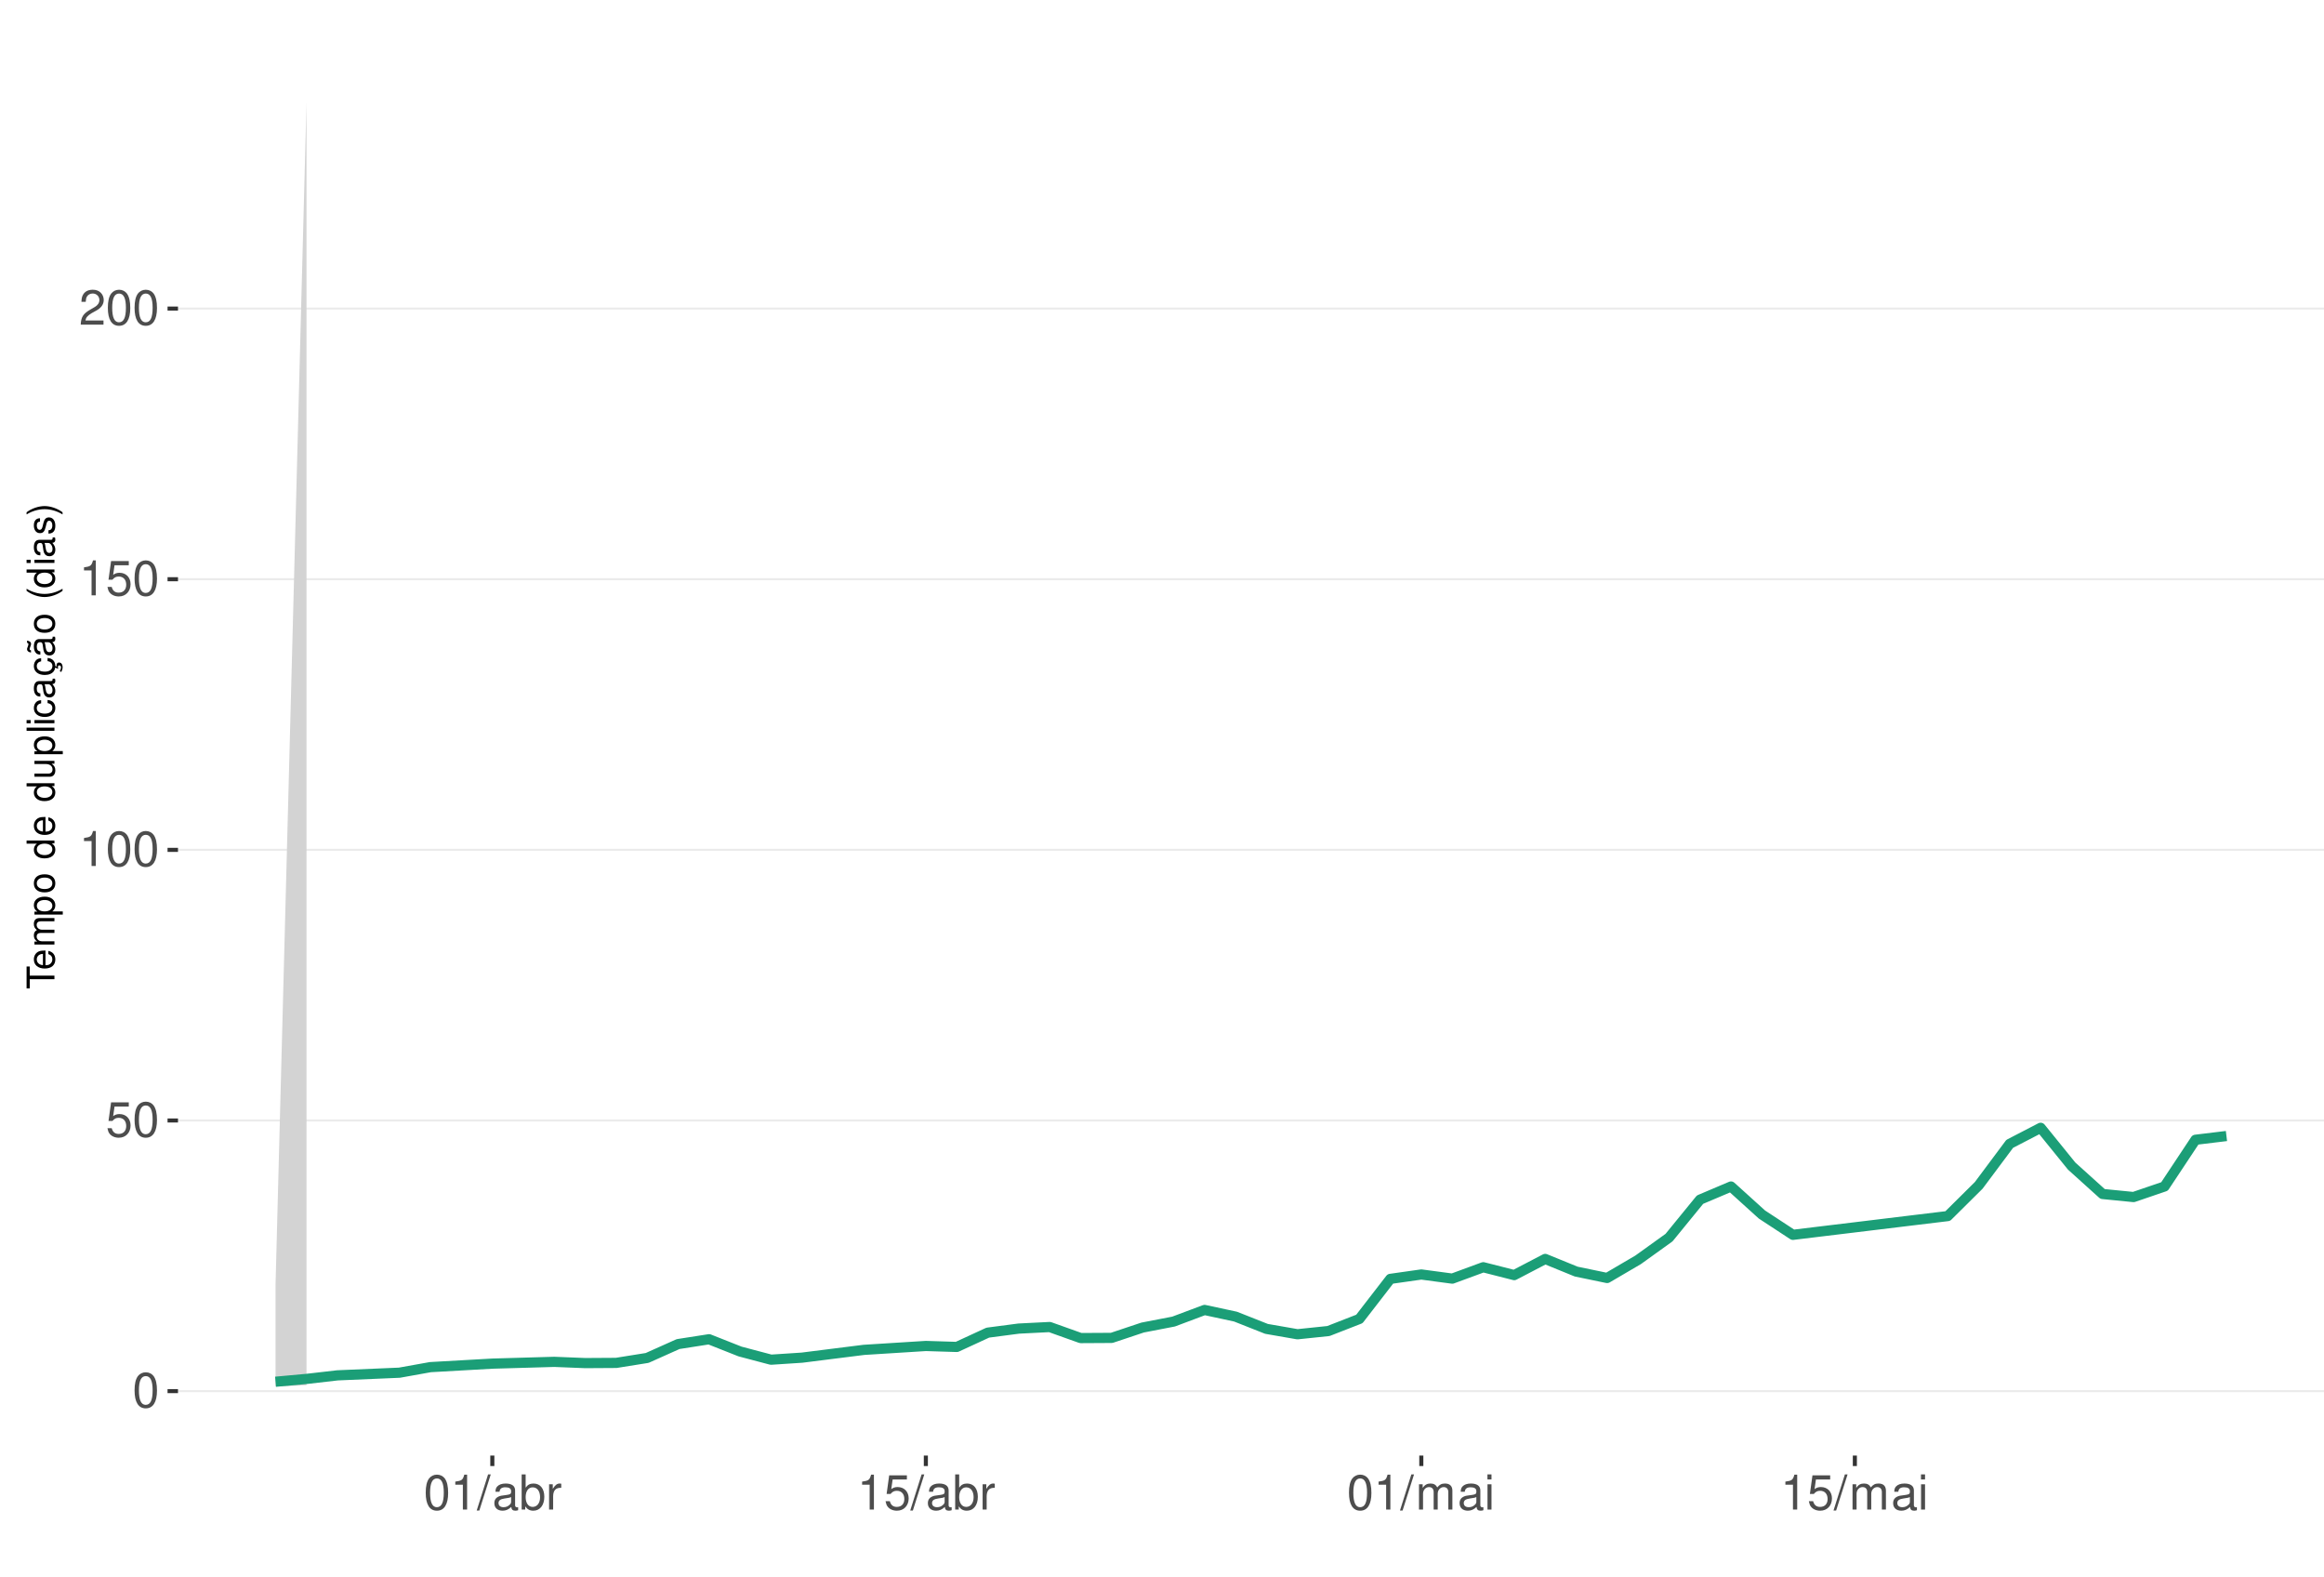
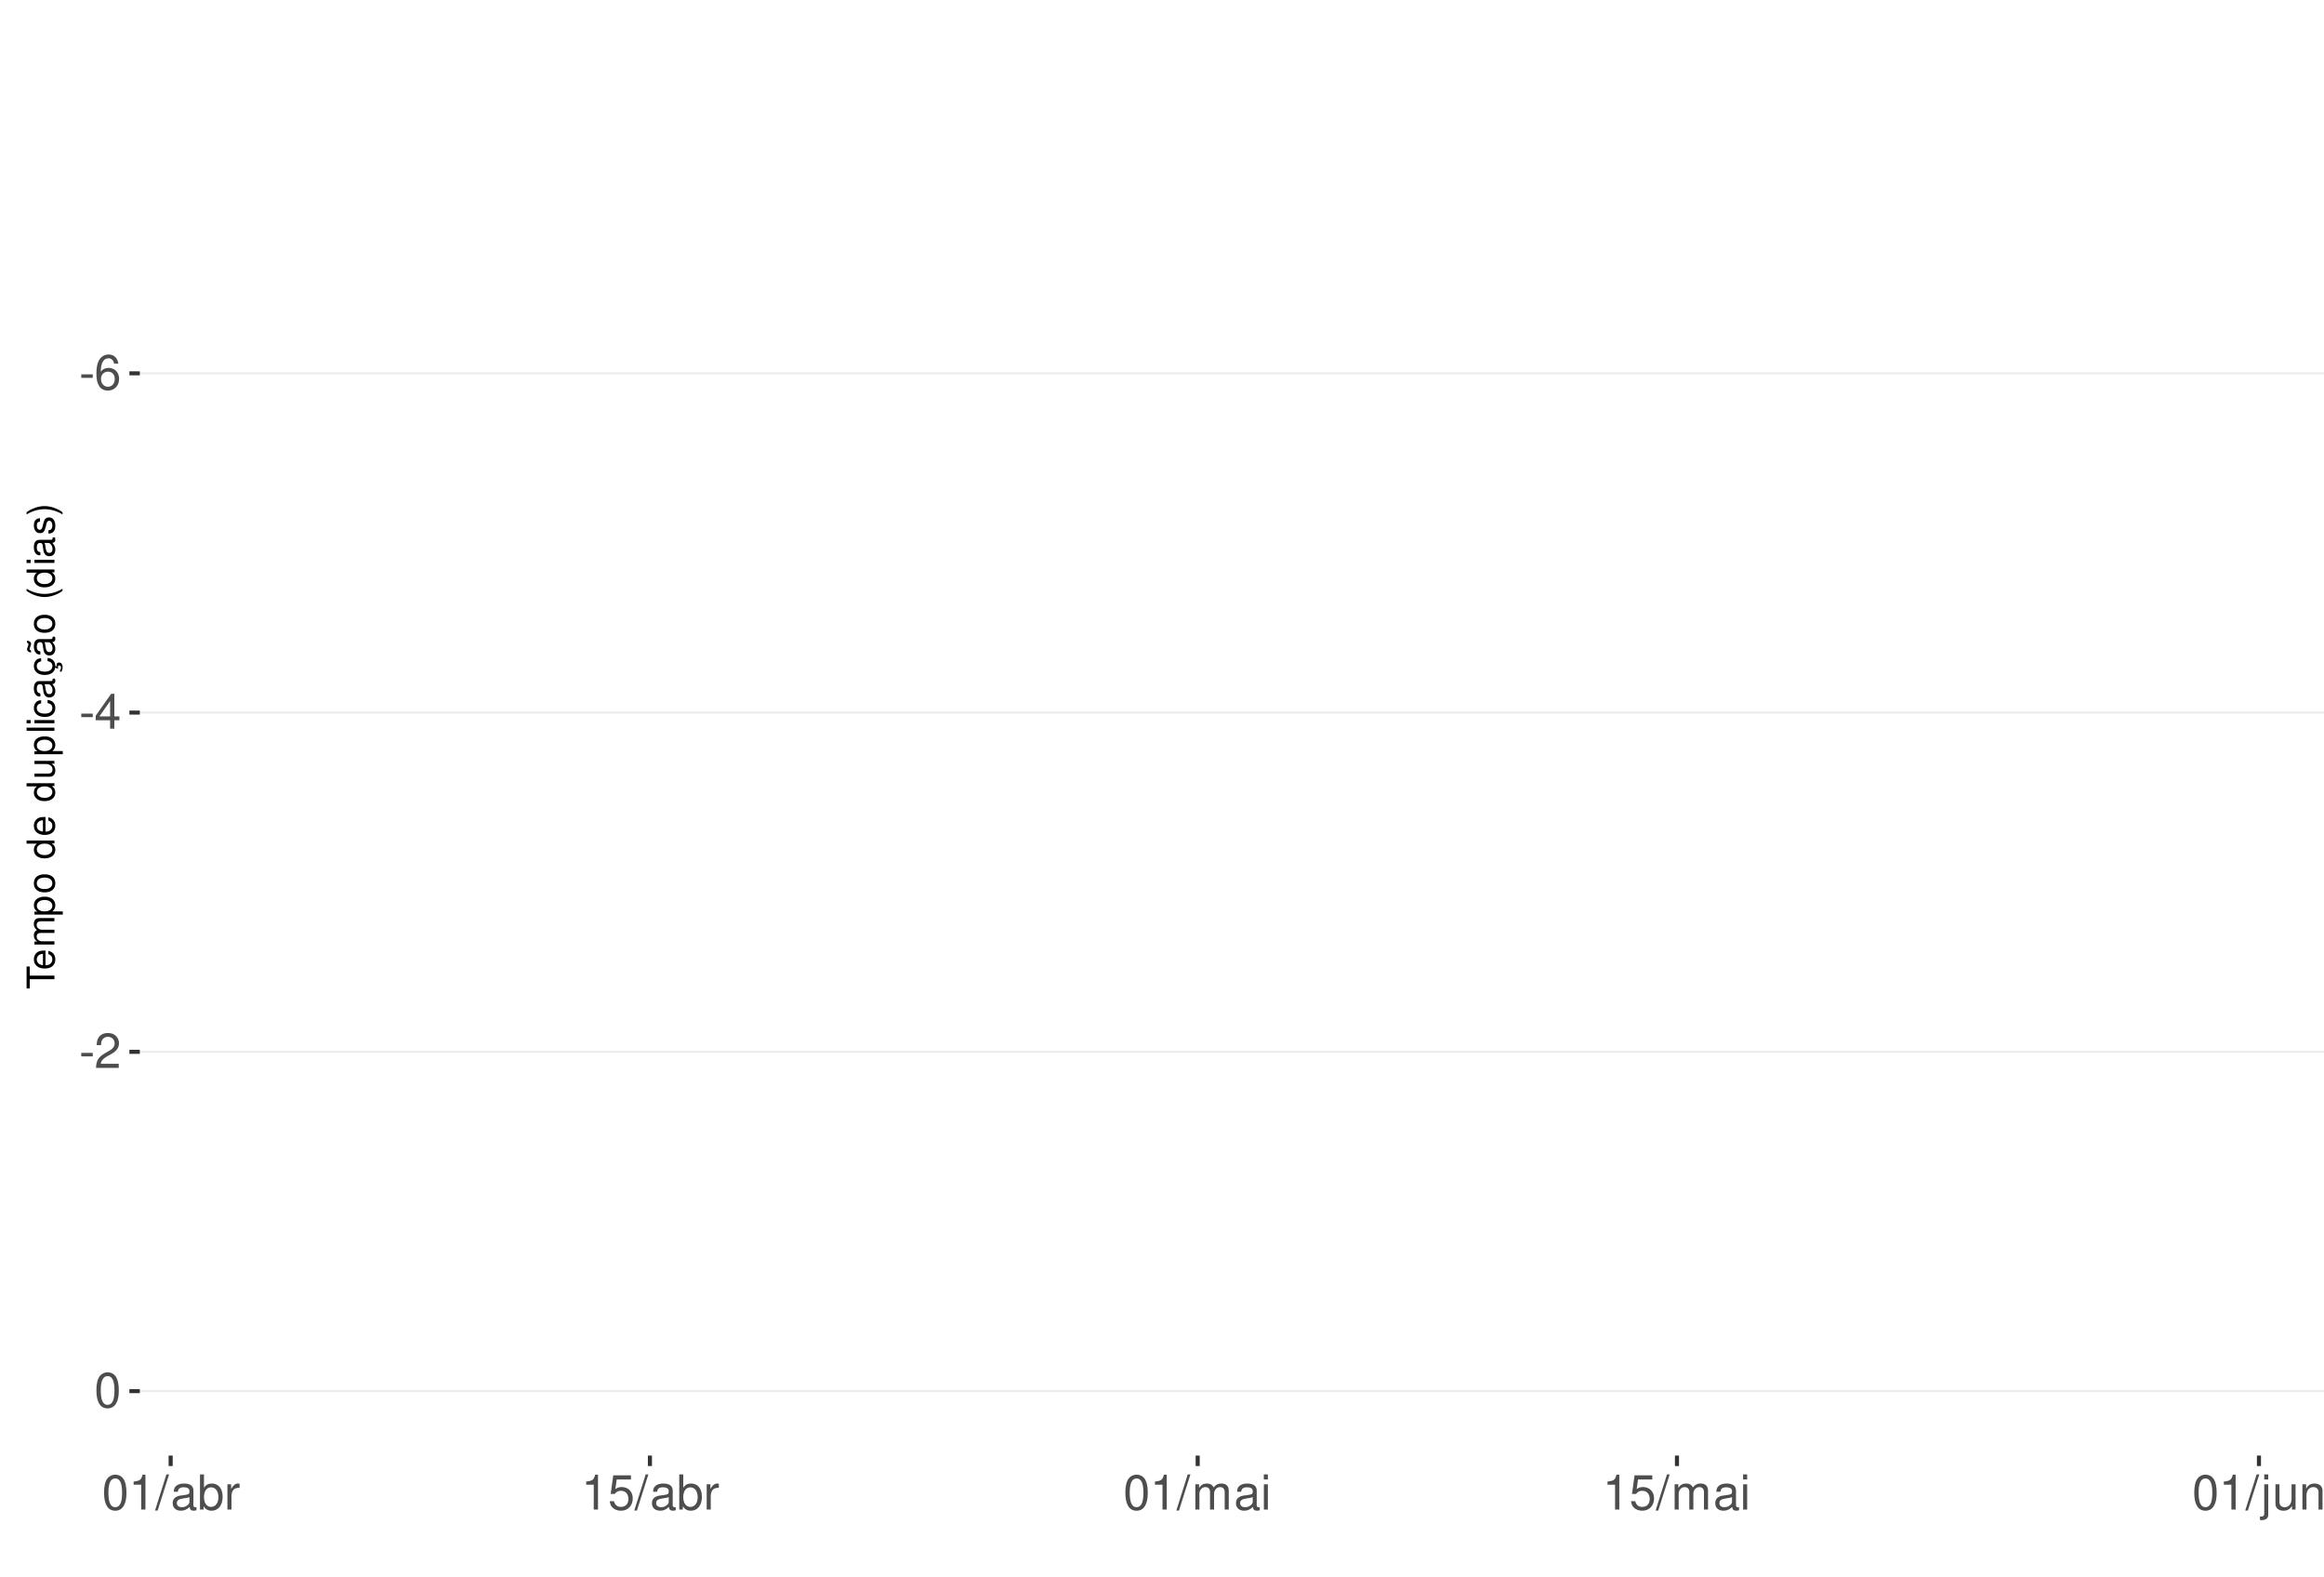
<svg xmlns="http://www.w3.org/2000/svg" xmlns:xlink="http://www.w3.org/1999/xlink" width="609pt" height="413pt" viewBox="0 0 609 413" version="1.1">
  <defs>
    <g>
      <symbol overflow="visible" id="glyph0-0">
        <path style="stroke:none;" d="" />
      </symbol>
      <symbol overflow="visible" id="glyph0-1">
-         <path style="stroke:none;" d="M 3.484 -9.156 C 2.641 -9.156 1.891 -8.766 1.422 -8.156 C 0.828 -7.344 0.547 -6.125 0.547 -4.422 C 0.547 -1.344 1.562 0.297 3.484 0.297 C 5.375 0.297 6.422 -1.344 6.422 -4.359 C 6.422 -6.125 6.141 -7.312 5.547 -8.156 C 5.078 -8.781 4.328 -9.156 3.484 -9.156 Z M 3.484 -8.156 C 4.688 -8.156 5.281 -6.938 5.281 -4.453 C 5.281 -1.844 4.703 -0.625 3.453 -0.625 C 2.281 -0.625 1.688 -1.891 1.688 -4.422 C 1.688 -6.938 2.281 -8.156 3.484 -8.156 Z M 3.484 -8.156 " />
+         <path style="stroke:none;" d="M 3.594 -3.953 L 0.578 -3.953 L 0.578 -3.031 L 3.594 -3.031 Z M 3.594 -3.953 " />
      </symbol>
      <symbol overflow="visible" id="glyph0-2">
-         <path style="stroke:none;" d="M 6.031 -8.969 L 1.391 -8.969 L 0.719 -4.094 L 1.75 -4.094 C 2.266 -4.703 2.703 -4.922 3.406 -4.922 C 4.609 -4.922 5.359 -4.094 5.359 -2.766 C 5.359 -1.484 4.609 -0.703 3.391 -0.703 C 2.422 -0.703 1.828 -1.188 1.562 -2.203 L 0.438 -2.203 C 0.594 -1.469 0.719 -1.109 0.984 -0.781 C 1.5 -0.094 2.406 0.297 3.422 0.297 C 5.234 0.297 6.5 -1.031 6.5 -2.922 C 6.5 -4.703 5.312 -5.906 3.594 -5.906 C 2.969 -5.906 2.453 -5.75 1.938 -5.359 L 2.297 -7.875 L 6.031 -7.875 Z M 6.031 -8.969 " />
+         <path style="stroke:none;" d="M 6.297 -6.766 C 6.094 -8.266 5.125 -9.156 3.766 -9.156 C 2.766 -9.156 1.891 -8.672 1.359 -7.844 C 0.781 -6.953 0.547 -5.828 0.547 -4.172 C 0.547 -2.625 0.766 -1.656 1.297 -0.844 C 1.781 -0.094 2.562 0.297 3.562 0.297 C 5.266 0.297 6.5 -0.984 6.5 -2.766 C 6.5 -4.453 5.359 -5.641 3.75 -5.641 C 2.859 -5.641 2.172 -5.312 1.688 -4.641 C 1.703 -6.906 2.406 -8.156 3.688 -8.156 C 4.469 -8.156 5.016 -7.656 5.188 -6.766 Z M 3.609 -4.656 C 4.688 -4.656 5.359 -3.891 5.359 -2.688 C 5.359 -1.531 4.594 -0.703 3.562 -0.703 C 2.531 -0.703 1.75 -1.562 1.75 -2.734 C 1.75 -3.875 2.5 -4.656 3.609 -4.656 Z M 3.609 -4.656 " />
      </symbol>
      <symbol overflow="visible" id="glyph0-3">
-         <path style="stroke:none;" d="M 3.281 -6.516 L 3.281 0 L 4.391 0 L 4.391 -9.156 L 3.656 -9.156 C 3.266 -7.75 3.016 -7.562 1.297 -7.328 L 1.297 -6.516 Z M 3.281 -6.516 " />
+         <path style="stroke:none;" d="M 4.141 -2.219 L 4.141 0 L 5.25 0 L 5.25 -2.219 L 6.578 -2.219 L 6.578 -3.219 L 5.25 -3.219 L 5.25 -9.156 L 4.422 -9.156 L 0.359 -3.391 L 0.359 -2.219 Z M 4.141 -3.219 L 1.328 -3.219 L 4.141 -7.25 Z M 4.141 -3.219 " />
      </symbol>
      <symbol overflow="visible" id="glyph0-4">
        <path style="stroke:none;" d="M 6.406 -1.094 L 1.688 -1.094 C 1.797 -1.859 2.203 -2.344 3.297 -3.016 L 4.562 -3.719 C 5.828 -4.422 6.469 -5.359 6.469 -6.484 C 6.469 -7.234 6.156 -7.953 5.625 -8.438 C 5.094 -8.922 4.438 -9.156 3.594 -9.156 C 2.453 -9.156 1.609 -8.75 1.109 -7.953 C 0.797 -7.484 0.656 -6.906 0.625 -5.984 L 1.75 -5.984 C 1.781 -6.609 1.859 -6.969 2.016 -7.281 C 2.297 -7.828 2.891 -8.172 3.562 -8.172 C 4.562 -8.172 5.328 -7.438 5.328 -6.453 C 5.328 -5.719 4.906 -5.094 4.109 -4.625 L 2.953 -3.953 C 1.078 -2.875 0.531 -2.016 0.438 -0.016 L 6.406 -0.016 Z M 6.406 -1.094 " />
      </symbol>
      <symbol overflow="visible" id="glyph0-5">
+         <path style="stroke:none;" d="M 3.484 -9.156 C 2.641 -9.156 1.891 -8.766 1.422 -8.156 C 0.828 -7.344 0.547 -6.125 0.547 -4.422 C 0.547 -1.344 1.562 0.297 3.484 0.297 C 5.375 0.297 6.422 -1.344 6.422 -4.359 C 6.422 -6.125 6.141 -7.312 5.547 -8.156 C 5.078 -8.781 4.328 -9.156 3.484 -9.156 Z M 3.484 -8.156 C 4.688 -8.156 5.281 -6.938 5.281 -4.453 C 5.281 -1.844 4.703 -0.625 3.453 -0.625 C 2.281 -0.625 1.688 -1.891 1.688 -4.422 C 1.688 -6.938 2.281 -8.156 3.484 -8.156 Z M 3.484 -8.156 " />
+       </symbol>
+       <symbol overflow="visible" id="glyph0-6">
+         <path style="stroke:none;" d="M 3.281 -6.516 L 3.281 0 L 4.391 0 L 4.391 -9.156 L 3.656 -9.156 C 3.266 -7.75 3.016 -7.562 1.297 -7.328 L 1.297 -6.516 Z M 3.281 -6.516 " />
+       </symbol>
+       <symbol overflow="visible" id="glyph0-7">
        <path style="stroke:none;" d="M 2.891 -9.219 L -0.094 0.25 L 0.594 0.25 L 3.594 -9.219 Z M 2.891 -9.219 " />
      </symbol>
-       <symbol overflow="visible" id="glyph0-6">
+       <symbol overflow="visible" id="glyph0-8">
        <path style="stroke:none;" d="M 6.766 -0.625 C 6.656 -0.594 6.609 -0.594 6.547 -0.594 C 6.172 -0.594 5.969 -0.781 5.969 -1.109 L 5.969 -5.016 C 5.969 -6.188 5.109 -6.828 3.484 -6.828 C 2.5 -6.828 1.734 -6.547 1.281 -6.047 C 0.969 -5.703 0.844 -5.328 0.828 -4.672 L 1.891 -4.672 C 1.969 -5.484 2.453 -5.844 3.438 -5.844 C 4.406 -5.844 4.922 -5.5 4.922 -4.859 L 4.922 -4.578 C 4.906 -4.125 4.688 -3.969 3.828 -3.844 C 2.328 -3.656 2.094 -3.609 1.703 -3.438 C 0.922 -3.109 0.531 -2.531 0.531 -1.672 C 0.531 -0.469 1.359 0.297 2.703 0.297 C 3.547 0.297 4.219 0 4.969 -0.688 C 5.031 0 5.359 0.297 6.047 0.297 C 6.281 0.297 6.422 0.266 6.766 0.172 Z M 4.922 -2.094 C 4.922 -1.734 4.828 -1.516 4.5 -1.234 C 4.078 -0.828 3.562 -0.625 2.938 -0.625 C 2.109 -0.625 1.625 -1.031 1.625 -1.703 C 1.625 -2.391 2.094 -2.75 3.234 -2.906 C 4.359 -3.062 4.562 -3.109 4.922 -3.281 Z M 4.922 -2.094 " />
      </symbol>
-       <symbol overflow="visible" id="glyph0-7">
+       <symbol overflow="visible" id="glyph0-9">
        <path style="stroke:none;" d="M 0.688 -9.219 L 0.688 0 L 1.625 0 L 1.625 -0.844 C 2.141 -0.078 2.812 0.297 3.734 0.297 C 5.484 0.297 6.625 -1.141 6.625 -3.344 C 6.625 -5.5 5.547 -6.828 3.781 -6.828 C 2.875 -6.828 2.234 -6.484 1.734 -5.734 L 1.734 -9.219 Z M 3.578 -5.828 C 4.766 -5.828 5.516 -4.812 5.516 -3.234 C 5.516 -1.719 4.734 -0.703 3.578 -0.703 C 2.453 -0.703 1.734 -1.703 1.734 -3.266 C 1.734 -4.828 2.453 -5.828 3.578 -5.828 Z M 3.578 -5.828 " />
      </symbol>
-       <symbol overflow="visible" id="glyph0-8">
+       <symbol overflow="visible" id="glyph0-10">
        <path style="stroke:none;" d="M 0.875 -6.625 L 0.875 0 L 1.938 0 L 1.938 -3.438 C 1.953 -5.031 2.609 -5.75 4.062 -5.703 L 4.062 -6.781 C 3.891 -6.812 3.781 -6.828 3.656 -6.828 C 2.969 -6.828 2.453 -6.422 1.844 -5.422 L 1.844 -6.625 Z M 0.875 -6.625 " />
      </symbol>
-       <symbol overflow="visible" id="glyph0-9">
+       <symbol overflow="visible" id="glyph0-11">
+         <path style="stroke:none;" d="M 6.031 -8.969 L 1.391 -8.969 L 0.719 -4.094 L 1.75 -4.094 C 2.266 -4.703 2.703 -4.922 3.406 -4.922 C 4.609 -4.922 5.359 -4.094 5.359 -2.766 C 5.359 -1.484 4.609 -0.703 3.391 -0.703 C 2.422 -0.703 1.828 -1.188 1.562 -2.203 L 0.438 -2.203 C 0.594 -1.469 0.719 -1.109 0.984 -0.781 C 1.5 -0.094 2.406 0.297 3.422 0.297 C 5.234 0.297 6.5 -1.031 6.5 -2.922 C 6.5 -4.703 5.312 -5.906 3.594 -5.906 C 2.969 -5.906 2.453 -5.75 1.938 -5.359 L 2.297 -7.875 L 6.031 -7.875 Z M 6.031 -8.969 " />
+       </symbol>
+       <symbol overflow="visible" id="glyph0-12">
        <path style="stroke:none;" d="M 0.891 -6.625 L 0.891 0 L 1.953 0 L 1.953 -4.156 C 1.953 -5.125 2.641 -5.891 3.5 -5.891 C 4.297 -5.891 4.734 -5.422 4.734 -4.562 L 4.734 0 L 5.797 0 L 5.797 -4.156 C 5.797 -5.125 6.5 -5.891 7.359 -5.891 C 8.125 -5.891 8.578 -5.406 8.578 -4.562 L 8.578 0 L 9.641 0 L 9.641 -4.969 C 9.641 -6.156 8.953 -6.828 7.719 -6.828 C 6.828 -6.828 6.297 -6.562 5.688 -5.812 C 5.297 -6.516 4.766 -6.828 3.891 -6.828 C 3.016 -6.828 2.422 -6.5 1.859 -5.688 L 1.859 -6.625 Z M 0.891 -6.625 " />
      </symbol>
-       <symbol overflow="visible" id="glyph0-10">
+       <symbol overflow="visible" id="glyph0-13">
        <path style="stroke:none;" d="M 1.891 -6.625 L 0.844 -6.625 L 0.844 0 L 1.891 0 Z M 1.891 -9.219 L 0.828 -9.219 L 0.828 -7.891 L 1.891 -7.891 Z M 1.891 -9.219 " />
+       </symbol>
+       <symbol overflow="visible" id="glyph0-14">
+         <path style="stroke:none;" d="M 0.891 -6.625 L 0.891 0.969 C 0.891 1.625 0.688 1.828 0.031 1.828 C -0.047 1.828 -0.094 1.828 -0.234 1.828 L -0.234 2.719 C -0.094 2.75 -0.031 2.766 0.125 2.766 C 1.312 2.766 1.938 2.297 1.938 1.375 L 1.938 -6.625 Z M 1.938 -9.219 L 0.891 -9.219 L 0.891 -7.891 L 1.938 -7.891 Z M 1.938 -9.219 " />
+       </symbol>
+       <symbol overflow="visible" id="glyph0-15">
+         <path style="stroke:none;" d="M 6.094 0 L 6.094 -6.625 L 5.047 -6.625 L 5.047 -2.875 C 5.047 -1.516 4.344 -0.625 3.234 -0.625 C 2.406 -0.625 1.875 -1.141 1.875 -1.938 L 1.875 -6.625 L 0.828 -6.625 L 0.828 -1.516 C 0.828 -0.422 1.641 0.297 2.938 0.297 C 3.906 0.297 4.531 -0.047 5.156 -0.922 L 5.156 0 Z M 6.094 0 " />
+       </symbol>
+       <symbol overflow="visible" id="glyph0-16">
+         <path style="stroke:none;" d="M 0.891 -6.625 L 0.891 0 L 1.953 0 L 1.953 -3.656 C 1.953 -5.016 2.656 -5.891 3.75 -5.891 C 4.578 -5.891 5.109 -5.391 5.109 -4.594 L 5.109 0 L 6.156 0 L 6.156 -5.016 C 6.156 -6.109 5.344 -6.828 4.062 -6.828 C 3.078 -6.828 2.438 -6.438 1.859 -5.516 L 1.859 -6.625 Z M 0.891 -6.625 " />
      </symbol>
      <symbol overflow="visible" id="glyph1-0">
        <path style="stroke:none;" d="" />
      </symbol>
      <symbol overflow="visible" id="glyph1-1">
        <path style="stroke:none;" d="M -6.469 -3.547 L -6.469 -5.938 L -7.297 -5.938 L -7.297 -0.203 L -6.469 -0.203 L -6.469 -2.609 L 0 -2.609 L 0 -3.547 Z M -6.469 -3.547 " />
      </symbol>
      <symbol overflow="visible" id="glyph1-2">
        <path style="stroke:none;" d="M -2.344 -5.125 C -3.141 -5.125 -3.625 -5.062 -4.016 -4.922 C -4.875 -4.578 -5.391 -3.781 -5.391 -2.797 C -5.391 -1.344 -4.281 -0.406 -2.547 -0.406 C -0.812 -0.406 0.234 -1.297 0.234 -2.781 C 0.234 -3.984 -0.453 -4.812 -1.594 -5.016 L -1.594 -4.188 C -0.906 -3.953 -0.547 -3.484 -0.547 -2.812 C -0.547 -2.281 -0.781 -1.828 -1.219 -1.547 C -1.516 -1.344 -1.812 -1.281 -2.344 -1.266 Z M -3.016 -1.297 C -3.984 -1.359 -4.625 -1.953 -4.625 -2.797 C -4.625 -3.641 -3.953 -4.234 -3.016 -4.234 Z M -3.016 -1.297 " />
      </symbol>
      <symbol overflow="visible" id="glyph1-3">
        <path style="stroke:none;" d="M -5.234 -0.703 L 0 -0.703 L 0 -1.547 L -3.297 -1.547 C -4.047 -1.547 -4.656 -2.094 -4.656 -2.766 C -4.656 -3.391 -4.281 -3.734 -3.609 -3.734 L 0 -3.734 L 0 -4.578 L -3.297 -4.578 C -4.047 -4.578 -4.656 -5.125 -4.656 -5.812 C -4.656 -6.422 -4.266 -6.781 -3.609 -6.781 L 0 -6.781 L 0 -7.625 L -3.938 -7.625 C -4.875 -7.625 -5.391 -7.078 -5.391 -6.094 C -5.391 -5.406 -5.188 -4.984 -4.594 -4.484 C -5.156 -4.188 -5.391 -3.766 -5.391 -3.078 C -5.391 -2.375 -5.125 -1.906 -4.5 -1.469 L -5.234 -1.469 Z M -5.234 -0.703 " />
      </symbol>
      <symbol overflow="visible" id="glyph1-4">
        <path style="stroke:none;" d="M 2.188 -0.547 L 2.188 -1.375 L -0.547 -1.375 C -0.016 -1.812 0.234 -2.312 0.234 -2.984 C 0.234 -4.344 -0.859 -5.234 -2.531 -5.234 C -4.297 -5.234 -5.391 -4.375 -5.391 -2.984 C -5.391 -2.266 -5.062 -1.703 -4.453 -1.312 L -5.234 -1.312 L -5.234 -0.547 Z M -4.609 -2.844 C -4.609 -3.766 -3.797 -4.359 -2.547 -4.359 C -1.359 -4.359 -0.547 -3.75 -0.547 -2.844 C -0.547 -1.953 -1.344 -1.375 -2.578 -1.375 C -3.812 -1.375 -4.609 -1.953 -4.609 -2.844 Z M -4.609 -2.844 " />
      </symbol>
      <symbol overflow="visible" id="glyph1-5">
        <path style="stroke:none;" d="M -5.391 -2.719 C -5.391 -1.234 -4.344 -0.359 -2.578 -0.359 C -0.812 -0.359 0.234 -1.234 0.234 -2.734 C 0.234 -4.203 -0.812 -5.094 -2.547 -5.094 C -4.359 -5.094 -5.391 -4.234 -5.391 -2.719 Z M -4.625 -2.734 C -4.625 -3.672 -3.844 -4.234 -2.547 -4.234 C -1.312 -4.234 -0.547 -3.656 -0.547 -2.734 C -0.547 -1.797 -1.312 -1.234 -2.578 -1.234 C -3.844 -1.234 -4.625 -1.797 -4.625 -2.734 Z M -4.625 -2.734 " />
      </symbol>
      <symbol overflow="visible" id="glyph1-6">
        <path style="stroke:none;" d="" />
      </symbol>
      <symbol overflow="visible" id="glyph1-7">
        <path style="stroke:none;" d="M -7.297 -4.953 L -7.297 -4.125 L -4.578 -4.125 C -5.109 -3.766 -5.391 -3.203 -5.391 -2.516 C -5.391 -1.156 -4.297 -0.266 -2.625 -0.266 C -0.859 -0.266 0.234 -1.125 0.234 -2.547 C 0.234 -3.266 -0.047 -3.766 -0.688 -4.203 L 0 -4.203 L 0 -4.953 Z M -4.609 -2.656 C -4.609 -3.547 -3.812 -4.125 -2.562 -4.125 C -1.344 -4.125 -0.547 -3.547 -0.547 -2.656 C -0.547 -1.734 -1.359 -1.125 -2.578 -1.125 C -3.797 -1.125 -4.609 -1.734 -4.609 -2.656 Z M -4.609 -2.656 " />
      </symbol>
      <symbol overflow="visible" id="glyph1-8">
        <path style="stroke:none;" d="M 0 -4.812 L -5.234 -4.812 L -5.234 -3.984 L -2.266 -3.984 C -1.203 -3.984 -0.5 -3.438 -0.5 -2.562 C -0.5 -1.906 -0.906 -1.484 -1.531 -1.484 L -5.234 -1.484 L -5.234 -0.656 L -1.203 -0.656 C -0.328 -0.656 0.234 -1.297 0.234 -2.312 C 0.234 -3.094 -0.047 -3.578 -0.734 -4.062 L 0 -4.062 Z M 0 -4.812 " />
      </symbol>
      <symbol overflow="visible" id="glyph1-9">
        <path style="stroke:none;" d="M -7.297 -1.516 L -7.297 -0.688 L 0 -0.688 L 0 -1.516 Z M -7.297 -1.516 " />
      </symbol>
      <symbol overflow="visible" id="glyph1-10">
        <path style="stroke:none;" d="M -5.234 -1.5 L -5.234 -0.672 L 0 -0.672 L 0 -1.5 Z M -7.297 -1.5 L -7.297 -0.656 L -6.234 -0.656 L -6.234 -1.5 Z M -7.297 -1.5 " />
      </symbol>
      <symbol overflow="visible" id="glyph1-11">
        <path style="stroke:none;" d="M -3.484 -4.703 C -3.984 -4.672 -4.312 -4.562 -4.609 -4.359 C -5.094 -4 -5.391 -3.375 -5.391 -2.641 C -5.391 -1.219 -4.266 -0.312 -2.531 -0.312 C -0.844 -0.312 0.234 -1.203 0.234 -2.625 C 0.234 -3.875 -0.516 -4.672 -1.797 -4.766 L -1.797 -3.938 C -0.953 -3.797 -0.547 -3.359 -0.547 -2.656 C -0.547 -1.734 -1.297 -1.188 -2.531 -1.188 C -3.844 -1.188 -4.625 -1.719 -4.625 -2.625 C -4.625 -3.328 -4.203 -3.766 -3.484 -3.875 Z M -3.484 -4.703 " />
      </symbol>
      <symbol overflow="visible" id="glyph1-12">
        <path style="stroke:none;" d="M -0.484 -5.344 C -0.469 -5.266 -0.469 -5.219 -0.469 -5.172 C -0.469 -4.875 -0.625 -4.719 -0.875 -4.719 L -3.953 -4.719 C -4.891 -4.719 -5.391 -4.047 -5.391 -2.75 C -5.391 -1.984 -5.172 -1.375 -4.781 -1.016 C -4.516 -0.766 -4.203 -0.672 -3.688 -0.656 L -3.688 -1.484 C -4.328 -1.562 -4.625 -1.938 -4.625 -2.719 C -4.625 -3.484 -4.344 -3.891 -3.844 -3.891 L -3.625 -3.891 C -3.266 -3.875 -3.125 -3.703 -3.047 -3.016 C -2.891 -1.844 -2.844 -1.656 -2.719 -1.344 C -2.453 -0.734 -2 -0.422 -1.312 -0.422 C -0.375 -0.422 0.234 -1.078 0.234 -2.141 C 0.234 -2.797 0 -3.328 -0.547 -3.922 C 0 -3.984 0.234 -4.234 0.234 -4.781 C 0.234 -4.953 0.203 -5.062 0.141 -5.344 Z M -1.656 -3.891 C -1.375 -3.891 -1.203 -3.812 -0.969 -3.562 C -0.656 -3.219 -0.5 -2.812 -0.5 -2.312 C -0.5 -1.672 -0.812 -1.297 -1.344 -1.297 C -1.891 -1.297 -2.172 -1.656 -2.297 -2.547 C -2.422 -3.438 -2.453 -3.609 -2.594 -3.891 Z M -1.656 -3.891 " />
      </symbol>
      <symbol overflow="visible" id="glyph1-13">
        <path style="stroke:none;" d="M 0.234 -2.641 C 0.234 -3.875 -0.547 -4.703 -1.797 -4.766 L -1.797 -3.938 C -0.953 -3.797 -0.531 -3.359 -0.531 -2.656 C -0.531 -1.734 -1.281 -1.188 -2.516 -1.188 C -3.844 -1.188 -4.625 -1.719 -4.625 -2.625 C -4.625 -3.328 -4.203 -3.766 -3.484 -3.875 L -3.484 -4.703 C -3.984 -4.672 -4.312 -4.562 -4.609 -4.359 C -5.094 -4 -5.391 -3.375 -5.391 -2.641 C -5.391 -1.219 -4.266 -0.312 -2.531 -0.312 C -1.469 -0.312 -0.625 -0.672 -0.156 -1.312 C 0.047 -1.594 0.125 -1.812 0.203 -2.25 L 0.922 -1.938 L 0.984 -2.062 C 0.938 -2.188 0.906 -2.25 0.906 -2.375 C 0.906 -2.656 1.047 -2.828 1.281 -2.828 C 1.547 -2.828 1.734 -2.594 1.734 -2.297 C 1.734 -2.031 1.672 -1.844 1.438 -1.406 L 1.406 -1.312 L 1.812 -1.094 C 2.078 -1.75 2.141 -1.953 2.141 -2.344 C 2.141 -3.109 1.781 -3.578 1.203 -3.578 C 0.781 -3.578 0.547 -3.297 0.547 -2.797 C 0.547 -2.703 0.547 -2.641 0.562 -2.516 Z M 0.234 -2.641 " />
      </symbol>
      <symbol overflow="visible" id="glyph1-14">
        <path style="stroke:none;" d="M -0.484 -5.344 C -0.469 -5.266 -0.469 -5.219 -0.469 -5.172 C -0.469 -4.875 -0.625 -4.719 -0.875 -4.719 L -3.953 -4.719 C -4.891 -4.719 -5.391 -4.047 -5.391 -2.75 C -5.391 -1.984 -5.172 -1.375 -4.781 -1.016 C -4.516 -0.766 -4.203 -0.672 -3.688 -0.656 L -3.688 -1.484 C -4.328 -1.562 -4.625 -1.938 -4.625 -2.719 C -4.625 -3.484 -4.344 -3.891 -3.844 -3.891 L -3.625 -3.891 C -3.266 -3.875 -3.125 -3.703 -3.047 -3.016 C -2.891 -1.844 -2.844 -1.656 -2.719 -1.344 C -2.453 -0.734 -2 -0.422 -1.312 -0.422 C -0.375 -0.422 0.234 -1.078 0.234 -2.141 C 0.234 -2.797 0 -3.328 -0.547 -3.922 C 0 -3.984 0.234 -4.234 0.234 -4.781 C 0.234 -4.953 0.203 -5.062 0.141 -5.344 Z M -1.656 -3.891 C -1.375 -3.891 -1.203 -3.812 -0.969 -3.562 C -0.656 -3.219 -0.5 -2.812 -0.5 -2.312 C -0.5 -1.672 -0.812 -1.297 -1.344 -1.297 C -1.891 -1.297 -2.172 -1.656 -2.297 -2.547 C -2.422 -3.438 -2.453 -3.609 -2.594 -3.891 Z M -7.172 -3.75 C -6.922 -3.672 -6.812 -3.547 -6.812 -3.375 C -6.812 -3.25 -6.875 -2.984 -6.984 -2.734 C -7.156 -2.312 -7.172 -2.25 -7.172 -2.047 C -7.172 -1.594 -6.797 -1.297 -6.141 -1.188 L -6.141 -1.766 C -6.375 -1.812 -6.5 -1.938 -6.5 -2.094 C -6.5 -2.203 -6.469 -2.344 -6.375 -2.578 C -6.156 -3.156 -6.125 -3.234 -6.125 -3.438 C -6.125 -3.922 -6.484 -4.219 -7.172 -4.312 Z M -7.172 -3.75 " />
      </symbol>
      <symbol overflow="visible" id="glyph1-15">
        <path style="stroke:none;" d="M -7.297 -2.359 C -5.984 -1.359 -4.156 -0.734 -2.594 -0.734 C -1.016 -0.734 0.812 -1.359 2.125 -2.359 L 2.125 -2.906 C 0.688 -2.031 -0.984 -1.547 -2.594 -1.547 C -4.188 -1.547 -5.875 -2.031 -7.297 -2.906 Z M -7.297 -2.359 " />
      </symbol>
      <symbol overflow="visible" id="glyph1-16">
        <path style="stroke:none;" d="M -3.781 -4.375 C -4.812 -4.375 -5.391 -3.688 -5.391 -2.484 C -5.391 -1.266 -4.766 -0.469 -3.797 -0.469 C -2.969 -0.469 -2.578 -0.891 -2.281 -2.125 L -2.094 -2.906 C -1.953 -3.484 -1.734 -3.719 -1.375 -3.719 C -0.875 -3.719 -0.547 -3.234 -0.547 -2.5 C -0.547 -2.047 -0.672 -1.672 -0.891 -1.453 C -1.047 -1.328 -1.188 -1.266 -1.562 -1.219 L -1.562 -0.344 C -0.344 -0.375 0.234 -1.062 0.234 -2.438 C 0.234 -3.75 -0.422 -4.594 -1.438 -4.594 C -2.203 -4.594 -2.641 -4.156 -2.891 -3.109 L -3.078 -2.312 C -3.234 -1.625 -3.453 -1.344 -3.828 -1.344 C -4.312 -1.344 -4.625 -1.766 -4.625 -2.453 C -4.625 -3.125 -4.328 -3.484 -3.781 -3.5 Z M -3.781 -4.375 " />
      </symbol>
      <symbol overflow="visible" id="glyph1-17">
        <path style="stroke:none;" d="M 2.125 -0.938 C 0.812 -1.938 -1.016 -2.562 -2.578 -2.562 C -4.156 -2.562 -5.984 -1.938 -7.297 -0.938 L -7.297 -0.375 C -5.859 -1.266 -4.188 -1.75 -2.578 -1.75 C -0.984 -1.75 0.703 -1.266 2.125 -0.375 Z M 2.125 -0.938 " />
      </symbol>
    </g>
    <clipPath id="clip1">
-       <path d="M 46.645 9.961 L 609 9.961 L 609 381.328 L 46.645 381.328 Z M 46.645 9.961 " />
+       <path d="M 36.645 9.961 L 609 9.961 L 609 381.328 L 36.645 381.328 Z M 36.645 9.961 " />
    </clipPath>
    <clipPath id="clip2">
-       <path d="M 46.645 364 L 609 364 L 609 365 L 46.645 365 Z M 46.645 364 " />
+       <path d="M 36.645 97 L 609 97 L 609 99 L 36.645 99 Z M 36.645 97 " />
    </clipPath>
    <clipPath id="clip3">
-       <path d="M 46.645 293 L 609 293 L 609 294 L 46.645 294 Z M 46.645 293 " />
+       <path d="M 36.645 186 L 609 186 L 609 187 L 36.645 187 Z M 36.645 186 " />
    </clipPath>
    <clipPath id="clip4">
-       <path d="M 46.645 222 L 609 222 L 609 223 L 46.645 223 Z M 46.645 222 " />
+       <path d="M 36.645 275 L 609 275 L 609 276 L 36.645 276 Z M 36.645 275 " />
    </clipPath>
    <clipPath id="clip5">
-       <path d="M 46.645 151 L 609 151 L 609 153 L 46.645 153 Z M 46.645 151 " />
-     </clipPath>
-     <clipPath id="clip6">
-       <path d="M 46.645 80 L 609 80 L 609 82 L 46.645 82 Z M 46.645 80 " />
+       <path d="M 36.645 364 L 609 364 L 609 365 L 36.645 365 Z M 36.645 364 " />
    </clipPath>
  </defs>
  <g id="surface349">
    <rect x="0" y="0" width="609" height="413" style="fill:rgb(100%,100%,100%);fill-opacity:1;stroke:none;" />
    <rect x="0" y="0" width="609" height="413" style="fill:rgb(100%,100%,100%);fill-opacity:1;stroke:none;" />
    <path style="fill:none;stroke-width:1.067;stroke-linecap:round;stroke-linejoin:round;stroke:rgb(100%,100%,100%);stroke-opacity:1;stroke-miterlimit:10;" d="M 0 413 L 609 413 L 609 0 L 0 0 Z M 0 413 " />
    <g clip-path="url(#clip1)" clip-rule="nonzero">
-       <path style=" stroke:none;fill-rule:nonzero;fill:rgb(100%,100%,100%);fill-opacity:1;" d="M 46.645 381.328 L 609 381.328 L 609 9.961 L 46.645 9.961 Z M 46.645 381.328 " />
+       <path style=" stroke:none;fill-rule:nonzero;fill:rgb(100%,100%,100%);fill-opacity:1;" d="M 36.645 381.328 L 609 381.328 L 609 9.961 L 36.645 9.961 Z M 36.645 381.328 " />
    </g>
    <g clip-path="url(#clip2)" clip-rule="nonzero">
-       <path style="fill:none;stroke-width:0.533;stroke-linecap:butt;stroke-linejoin:round;stroke:rgb(92.157%,92.157%,92.157%);stroke-opacity:1;stroke-miterlimit:10;" d="M 46.645 364.449 L 609 364.449 " />
+       <path style="fill:none;stroke-width:0.533;stroke-linecap:butt;stroke-linejoin:round;stroke:rgb(92.157%,92.157%,92.157%);stroke-opacity:1;stroke-miterlimit:10;" d="M 36.645 97.805 L 609 97.805 " />
    </g>
    <g clip-path="url(#clip3)" clip-rule="nonzero">
-       <path style="fill:none;stroke-width:0.533;stroke-linecap:butt;stroke-linejoin:round;stroke:rgb(92.157%,92.157%,92.157%);stroke-opacity:1;stroke-miterlimit:10;" d="M 46.645 293.547 L 609 293.547 " />
+       <path style="fill:none;stroke-width:0.533;stroke-linecap:butt;stroke-linejoin:round;stroke:rgb(92.157%,92.157%,92.157%);stroke-opacity:1;stroke-miterlimit:10;" d="M 36.645 186.688 L 609 186.688 " />
    </g>
    <g clip-path="url(#clip4)" clip-rule="nonzero">
-       <path style="fill:none;stroke-width:0.533;stroke-linecap:butt;stroke-linejoin:round;stroke:rgb(92.157%,92.157%,92.157%);stroke-opacity:1;stroke-miterlimit:10;" d="M 46.645 222.645 L 609 222.645 " />
+       <path style="fill:none;stroke-width:0.533;stroke-linecap:butt;stroke-linejoin:round;stroke:rgb(92.157%,92.157%,92.157%);stroke-opacity:1;stroke-miterlimit:10;" d="M 36.645 275.566 L 609 275.566 " />
    </g>
    <g clip-path="url(#clip5)" clip-rule="nonzero">
-       <path style="fill:none;stroke-width:0.533;stroke-linecap:butt;stroke-linejoin:round;stroke:rgb(92.157%,92.157%,92.157%);stroke-opacity:1;stroke-miterlimit:10;" d="M 46.645 151.742 L 609 151.742 " />
-     </g>
-     <g clip-path="url(#clip6)" clip-rule="nonzero">
-       <path style="fill:none;stroke-width:0.533;stroke-linecap:butt;stroke-linejoin:round;stroke:rgb(92.157%,92.157%,92.157%);stroke-opacity:1;stroke-miterlimit:10;" d="M 46.645 80.84 L 609 80.84 " />
-     </g>
-     <path style=" stroke:none;fill-rule:nonzero;fill:rgb(82.745%,82.745%,82.745%);fill-opacity:1;" d="M 72.207 336.539 L 80.32 26.844 L 80.32 362.902 L 72.207 363.238 Z M 72.207 336.539 " />
-     <path style="fill:none;stroke-width:2.667;stroke-linecap:butt;stroke-linejoin:round;stroke:rgb(10.588%,61.961%,46.667%);stroke-opacity:1;stroke-miterlimit:10;" d="M 72.207 361.992 L 80.32 361.25 L 88.438 360.316 L 104.664 359.621 L 112.781 358.164 L 129.012 357.246 L 145.238 356.781 L 153.355 357.105 L 161.469 357.055 L 169.586 355.758 L 177.699 352.125 L 185.812 350.859 L 193.93 354.07 L 202.043 356.215 L 210.156 355.684 L 218.273 354.66 L 226.387 353.641 L 242.617 352.621 L 250.73 352.875 L 258.848 349.129 L 266.961 348.066 L 275.078 347.656 L 283.191 350.551 L 291.305 350.504 L 299.422 347.793 L 307.535 346.227 L 315.648 343.184 L 323.766 344.93 L 331.879 348.141 L 339.996 349.551 L 348.109 348.707 L 356.223 345.543 L 364.34 335.043 L 372.453 333.891 L 380.57 334.977 L 388.684 331.992 L 396.797 334.055 L 404.914 329.82 L 413.027 333.129 L 421.145 334.812 L 429.258 330.059 L 437.371 324.23 L 445.488 314.285 L 453.602 310.844 L 461.715 318.184 L 469.832 323.504 L 477.945 322.52 L 486.062 321.539 L 502.289 319.57 L 510.406 318.59 L 518.52 310.547 L 526.637 299.672 L 534.75 295.465 L 542.863 305.48 L 550.98 312.801 L 559.094 313.605 L 567.207 310.836 L 575.324 298.598 L 583.438 297.617 " />
-     <g style="fill:rgb(30.196%,30.196%,30.196%);fill-opacity:1;">
-       <use xlink:href="#glyph0-1" x="34.715" y="368.671" />
-     </g>
-     <g style="fill:rgb(30.196%,30.196%,30.196%);fill-opacity:1;">
-       <use xlink:href="#glyph0-2" x="27.715" y="297.769" />
-       <use xlink:href="#glyph0-1" x="34.715" y="297.769" />
-     </g>
-     <g style="fill:rgb(30.196%,30.196%,30.196%);fill-opacity:1;">
-       <use xlink:href="#glyph0-3" x="20.715" y="226.866" />
-       <use xlink:href="#glyph0-1" x="27.715" y="226.866" />
-       <use xlink:href="#glyph0-1" x="34.715" y="226.866" />
-     </g>
-     <g style="fill:rgb(30.196%,30.196%,30.196%);fill-opacity:1;">
-       <use xlink:href="#glyph0-3" x="20.715" y="155.964" />
-       <use xlink:href="#glyph0-2" x="27.715" y="155.964" />
-       <use xlink:href="#glyph0-1" x="34.715" y="155.964" />
-     </g>
-     <g style="fill:rgb(30.196%,30.196%,30.196%);fill-opacity:1;">
-       <use xlink:href="#glyph0-4" x="20.715" y="85.062" />
-       <use xlink:href="#glyph0-1" x="27.715" y="85.062" />
-       <use xlink:href="#glyph0-1" x="34.715" y="85.062" />
-     </g>
-     <path style="fill:none;stroke-width:1.067;stroke-linecap:butt;stroke-linejoin:round;stroke:rgb(20%,20%,20%);stroke-opacity:1;stroke-miterlimit:10;" d="M 43.906 364.449 L 46.645 364.449 " />
-     <path style="fill:none;stroke-width:1.067;stroke-linecap:butt;stroke-linejoin:round;stroke:rgb(20%,20%,20%);stroke-opacity:1;stroke-miterlimit:10;" d="M 43.906 293.547 L 46.645 293.547 " />
-     <path style="fill:none;stroke-width:1.067;stroke-linecap:butt;stroke-linejoin:round;stroke:rgb(20%,20%,20%);stroke-opacity:1;stroke-miterlimit:10;" d="M 43.906 222.645 L 46.645 222.645 " />
-     <path style="fill:none;stroke-width:1.067;stroke-linecap:butt;stroke-linejoin:round;stroke:rgb(20%,20%,20%);stroke-opacity:1;stroke-miterlimit:10;" d="M 43.906 151.742 L 46.645 151.742 " />
-     <path style="fill:none;stroke-width:1.067;stroke-linecap:butt;stroke-linejoin:round;stroke:rgb(20%,20%,20%);stroke-opacity:1;stroke-miterlimit:10;" d="M 43.906 80.84 L 46.645 80.84 " />
-     <path style="fill:none;stroke-width:1.067;stroke-linecap:butt;stroke-linejoin:round;stroke:rgb(20%,20%,20%);stroke-opacity:1;stroke-miterlimit:10;" d="M 129.012 384.07 L 129.012 381.328 " />
-     <path style="fill:none;stroke-width:1.067;stroke-linecap:butt;stroke-linejoin:round;stroke:rgb(20%,20%,20%);stroke-opacity:1;stroke-miterlimit:10;" d="M 242.617 384.07 L 242.617 381.328 " />
-     <path style="fill:none;stroke-width:1.067;stroke-linecap:butt;stroke-linejoin:round;stroke:rgb(20%,20%,20%);stroke-opacity:1;stroke-miterlimit:10;" d="M 372.453 384.07 L 372.453 381.328 " />
-     <path style="fill:none;stroke-width:1.067;stroke-linecap:butt;stroke-linejoin:round;stroke:rgb(20%,20%,20%);stroke-opacity:1;stroke-miterlimit:10;" d="M 486.062 384.07 L 486.062 381.328 " />
-     <g style="fill:rgb(30.196%,30.196%,30.196%);fill-opacity:1;">
-       <use xlink:href="#glyph0-1" x="111.012" y="395.483" />
-       <use xlink:href="#glyph0-3" x="118.012" y="395.483" />
-       <use xlink:href="#glyph0-5" x="125.012" y="395.483" />
-       <use xlink:href="#glyph0-6" x="129.012" y="395.483" />
-       <use xlink:href="#glyph0-7" x="136.012" y="395.483" />
-       <use xlink:href="#glyph0-8" x="143.012" y="395.483" />
-     </g>
-     <g style="fill:rgb(30.196%,30.196%,30.196%);fill-opacity:1;">
-       <use xlink:href="#glyph0-3" x="224.617" y="395.483" />
-       <use xlink:href="#glyph0-2" x="231.617" y="395.483" />
-       <use xlink:href="#glyph0-5" x="238.617" y="395.483" />
-       <use xlink:href="#glyph0-6" x="242.617" y="395.483" />
-       <use xlink:href="#glyph0-7" x="249.617" y="395.483" />
-       <use xlink:href="#glyph0-8" x="256.617" y="395.483" />
-     </g>
-     <g style="fill:rgb(30.196%,30.196%,30.196%);fill-opacity:1;">
-       <use xlink:href="#glyph0-1" x="352.953" y="395.483" />
-       <use xlink:href="#glyph0-3" x="359.953" y="395.483" />
-       <use xlink:href="#glyph0-5" x="366.953" y="395.483" />
-       <use xlink:href="#glyph0-9" x="370.953" y="395.483" />
-       <use xlink:href="#glyph0-6" x="381.953" y="395.483" />
-       <use xlink:href="#glyph0-10" x="388.953" y="395.483" />
-     </g>
-     <g style="fill:rgb(30.196%,30.196%,30.196%);fill-opacity:1;">
-       <use xlink:href="#glyph0-3" x="466.562" y="395.483" />
-       <use xlink:href="#glyph0-2" x="473.562" y="395.483" />
-       <use xlink:href="#glyph0-5" x="480.562" y="395.483" />
-       <use xlink:href="#glyph0-9" x="484.562" y="395.483" />
-       <use xlink:href="#glyph0-6" x="495.562" y="395.483" />
-       <use xlink:href="#glyph0-10" x="502.562" y="395.483" />
+       <path style="fill:none;stroke-width:0.533;stroke-linecap:butt;stroke-linejoin:round;stroke:rgb(92.157%,92.157%,92.157%);stroke-opacity:1;stroke-miterlimit:10;" d="M 36.645 364.449 L 609 364.449 " />
+     </g>
+     <g style="fill:rgb(30.196%,30.196%,30.196%);fill-opacity:1;">
+       <use xlink:href="#glyph0-1" x="20.715" y="102.026" />
+       <use xlink:href="#glyph0-2" x="24.715" y="102.026" />
+     </g>
+     <g style="fill:rgb(30.196%,30.196%,30.196%);fill-opacity:1;">
+       <use xlink:href="#glyph0-1" x="20.715" y="190.909" />
+       <use xlink:href="#glyph0-3" x="24.715" y="190.909" />
+     </g>
+     <g style="fill:rgb(30.196%,30.196%,30.196%);fill-opacity:1;">
+       <use xlink:href="#glyph0-1" x="20.715" y="279.788" />
+       <use xlink:href="#glyph0-4" x="24.715" y="279.788" />
+     </g>
+     <g style="fill:rgb(30.196%,30.196%,30.196%);fill-opacity:1;">
+       <use xlink:href="#glyph0-5" x="24.715" y="368.671" />
+     </g>
+     <path style="fill:none;stroke-width:1.067;stroke-linecap:butt;stroke-linejoin:round;stroke:rgb(20%,20%,20%);stroke-opacity:1;stroke-miterlimit:10;" d="M 33.906 97.805 L 36.645 97.805 " />
+     <path style="fill:none;stroke-width:1.067;stroke-linecap:butt;stroke-linejoin:round;stroke:rgb(20%,20%,20%);stroke-opacity:1;stroke-miterlimit:10;" d="M 33.906 186.688 L 36.645 186.688 " />
+     <path style="fill:none;stroke-width:1.067;stroke-linecap:butt;stroke-linejoin:round;stroke:rgb(20%,20%,20%);stroke-opacity:1;stroke-miterlimit:10;" d="M 33.906 275.566 L 36.645 275.566 " />
+     <path style="fill:none;stroke-width:1.067;stroke-linecap:butt;stroke-linejoin:round;stroke:rgb(20%,20%,20%);stroke-opacity:1;stroke-miterlimit:10;" d="M 33.906 364.449 L 36.645 364.449 " />
+     <path style="fill:none;stroke-width:1.067;stroke-linecap:butt;stroke-linejoin:round;stroke:rgb(20%,20%,20%);stroke-opacity:1;stroke-miterlimit:10;" d="M 44.719 384.07 L 44.719 381.328 " />
+     <path style="fill:none;stroke-width:1.067;stroke-linecap:butt;stroke-linejoin:round;stroke:rgb(20%,20%,20%);stroke-opacity:1;stroke-miterlimit:10;" d="M 170.312 384.07 L 170.312 381.328 " />
+     <path style="fill:none;stroke-width:1.067;stroke-linecap:butt;stroke-linejoin:round;stroke:rgb(20%,20%,20%);stroke-opacity:1;stroke-miterlimit:10;" d="M 313.852 384.07 L 313.852 381.328 " />
+     <path style="fill:none;stroke-width:1.067;stroke-linecap:butt;stroke-linejoin:round;stroke:rgb(20%,20%,20%);stroke-opacity:1;stroke-miterlimit:10;" d="M 439.445 384.07 L 439.445 381.328 " />
+     <path style="fill:none;stroke-width:1.067;stroke-linecap:butt;stroke-linejoin:round;stroke:rgb(20%,20%,20%);stroke-opacity:1;stroke-miterlimit:10;" d="M 591.953 384.07 L 591.953 381.328 " />
+     <g style="fill:rgb(30.196%,30.196%,30.196%);fill-opacity:1;">
+       <use xlink:href="#glyph0-5" x="26.719" y="395.483" />
+       <use xlink:href="#glyph0-6" x="33.719" y="395.483" />
+       <use xlink:href="#glyph0-7" x="40.719" y="395.483" />
+       <use xlink:href="#glyph0-8" x="44.719" y="395.483" />
+       <use xlink:href="#glyph0-9" x="51.719" y="395.483" />
+       <use xlink:href="#glyph0-10" x="58.719" y="395.483" />
+     </g>
+     <g style="fill:rgb(30.196%,30.196%,30.196%);fill-opacity:1;">
+       <use xlink:href="#glyph0-6" x="152.312" y="395.483" />
+       <use xlink:href="#glyph0-11" x="159.312" y="395.483" />
+       <use xlink:href="#glyph0-7" x="166.312" y="395.483" />
+       <use xlink:href="#glyph0-8" x="170.312" y="395.483" />
+       <use xlink:href="#glyph0-9" x="177.312" y="395.483" />
+       <use xlink:href="#glyph0-10" x="184.312" y="395.483" />
+     </g>
+     <g style="fill:rgb(30.196%,30.196%,30.196%);fill-opacity:1;">
+       <use xlink:href="#glyph0-5" x="294.352" y="395.483" />
+       <use xlink:href="#glyph0-6" x="301.352" y="395.483" />
+       <use xlink:href="#glyph0-7" x="308.352" y="395.483" />
+       <use xlink:href="#glyph0-12" x="312.352" y="395.483" />
+       <use xlink:href="#glyph0-8" x="323.352" y="395.483" />
+       <use xlink:href="#glyph0-13" x="330.352" y="395.483" />
+     </g>
+     <g style="fill:rgb(30.196%,30.196%,30.196%);fill-opacity:1;">
+       <use xlink:href="#glyph0-6" x="419.945" y="395.483" />
+       <use xlink:href="#glyph0-11" x="426.945" y="395.483" />
+       <use xlink:href="#glyph0-7" x="433.945" y="395.483" />
+       <use xlink:href="#glyph0-12" x="437.945" y="395.483" />
+       <use xlink:href="#glyph0-8" x="448.945" y="395.483" />
+       <use xlink:href="#glyph0-13" x="455.945" y="395.483" />
+     </g>
+     <g style="fill:rgb(30.196%,30.196%,30.196%);fill-opacity:1;">
+       <use xlink:href="#glyph0-5" x="574.453" y="395.483" />
+       <use xlink:href="#glyph0-6" x="581.453" y="395.483" />
+       <use xlink:href="#glyph0-7" x="588.453" y="395.483" />
+       <use xlink:href="#glyph0-14" x="592.453" y="395.483" />
+       <use xlink:href="#glyph0-15" x="595.453" y="395.483" />
+       <use xlink:href="#glyph0-16" x="602.453" y="395.483" />
    </g>
    <g style="fill:rgb(0%,0%,0%);fill-opacity:1;">
      <use xlink:href="#glyph1-1" x="14.263" y="259.145" />
      <use xlink:href="#glyph1-2" x="14.263" y="254.145" />
      <use xlink:href="#glyph1-3" x="14.263" y="248.145" />
      <use xlink:href="#glyph1-4" x="14.263" y="240.145" />
      <use xlink:href="#glyph1-5" x="14.263" y="234.145" />
      <use xlink:href="#glyph1-6" x="14.263" y="228.145" />
      <use xlink:href="#glyph1-7" x="14.263" y="225.145" />
      <use xlink:href="#glyph1-2" x="14.263" y="219.145" />
      <use xlink:href="#glyph1-6" x="14.263" y="213.145" />
      <use xlink:href="#glyph1-7" x="14.263" y="210.145" />
      <use xlink:href="#glyph1-8" x="14.263" y="204.145" />
      <use xlink:href="#glyph1-4" x="14.263" y="198.145" />
      <use xlink:href="#glyph1-9" x="14.263" y="192.145" />
      <use xlink:href="#glyph1-10" x="14.263" y="190.145" />
      <use xlink:href="#glyph1-11" x="14.263" y="188.145" />
      <use xlink:href="#glyph1-12" x="14.263" y="183.145" />
      <use xlink:href="#glyph1-13" x="14.263" y="177.145" />
      <use xlink:href="#glyph1-14" x="14.263" y="172.145" />
      <use xlink:href="#glyph1-5" x="14.263" y="166.145" />
      <use xlink:href="#glyph1-6" x="14.263" y="160.145" />
      <use xlink:href="#glyph1-15" x="14.263" y="157.145" />
      <use xlink:href="#glyph1-7" x="14.263" y="154.145" />
      <use xlink:href="#glyph1-10" x="14.263" y="148.145" />
      <use xlink:href="#glyph1-12" x="14.263" y="146.145" />
      <use xlink:href="#glyph1-16" x="14.263" y="140.145" />
      <use xlink:href="#glyph1-17" x="14.263" y="135.145" />
    </g>
  </g>
</svg>
